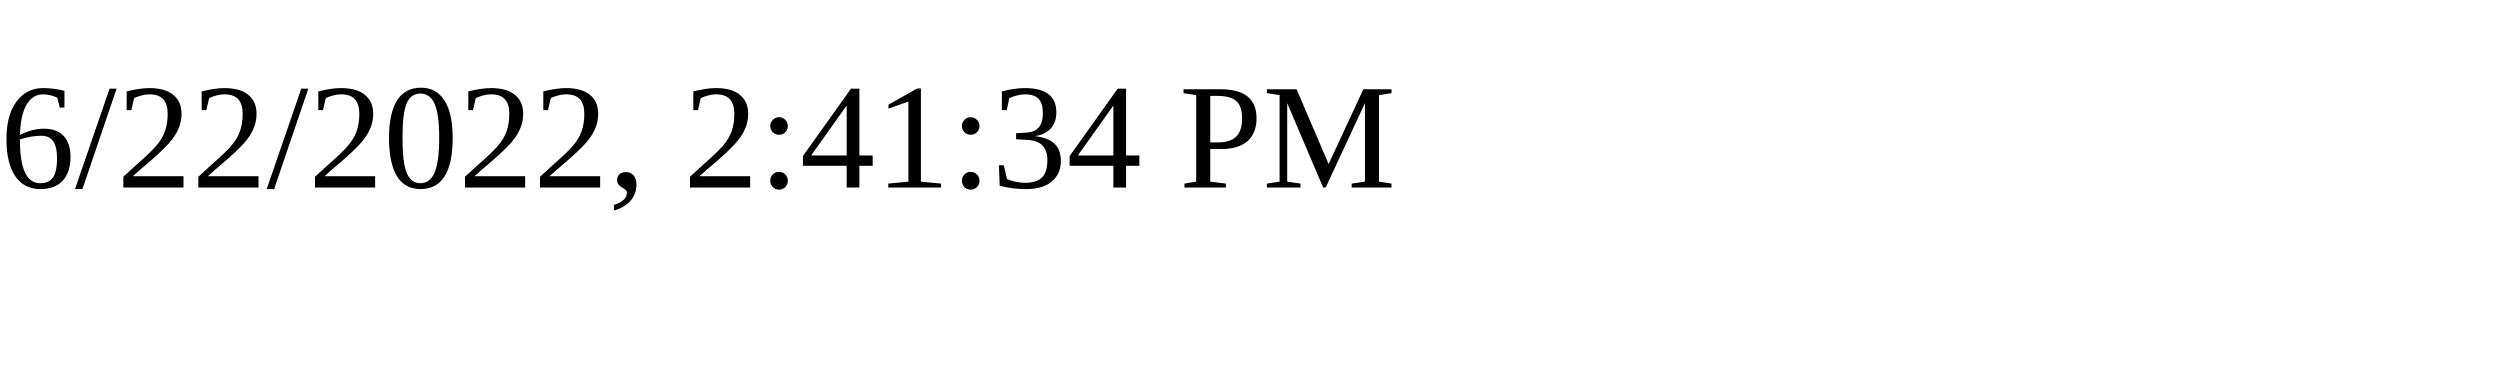
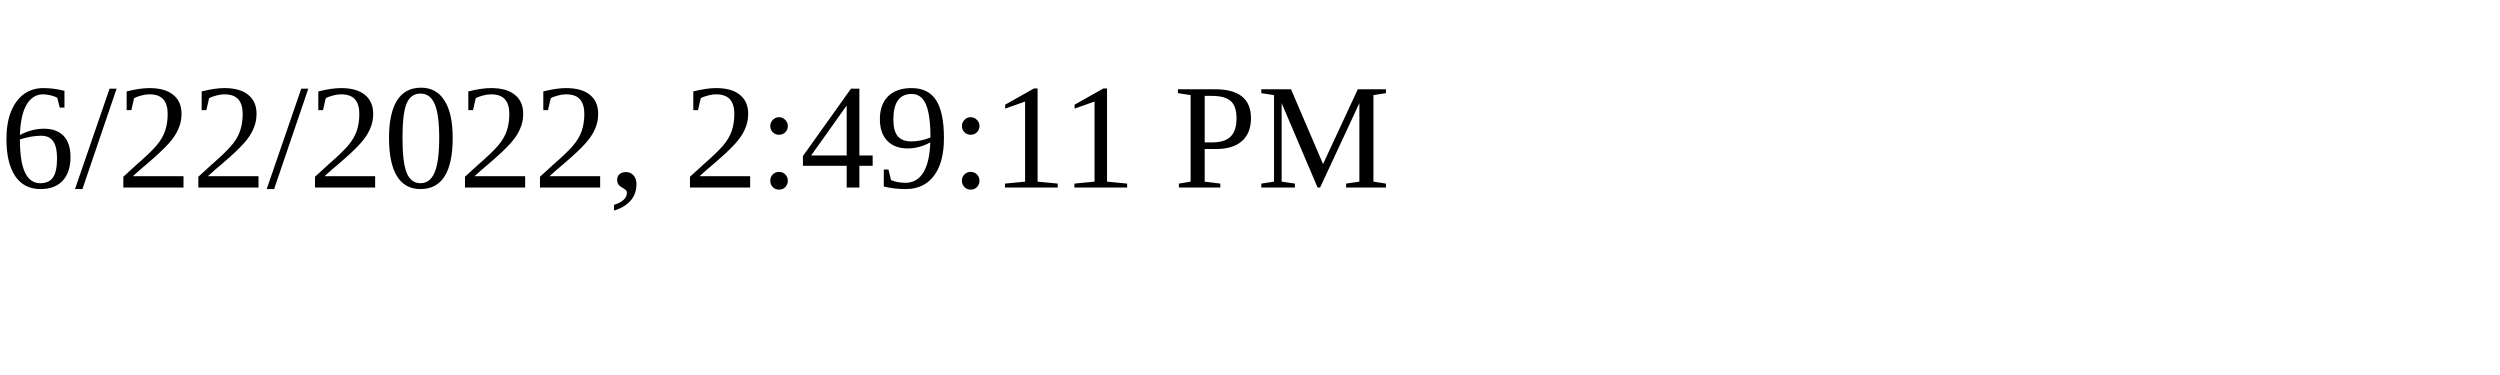
<svg xmlns="http://www.w3.org/2000/svg" height="30" width="200">
-   <text x="0" y="15">6/22/2022, 2:41:34 PM</text>
+   <text x="0" y="15">6/22/2022, 2:49:11 PM</text>
</svg>
